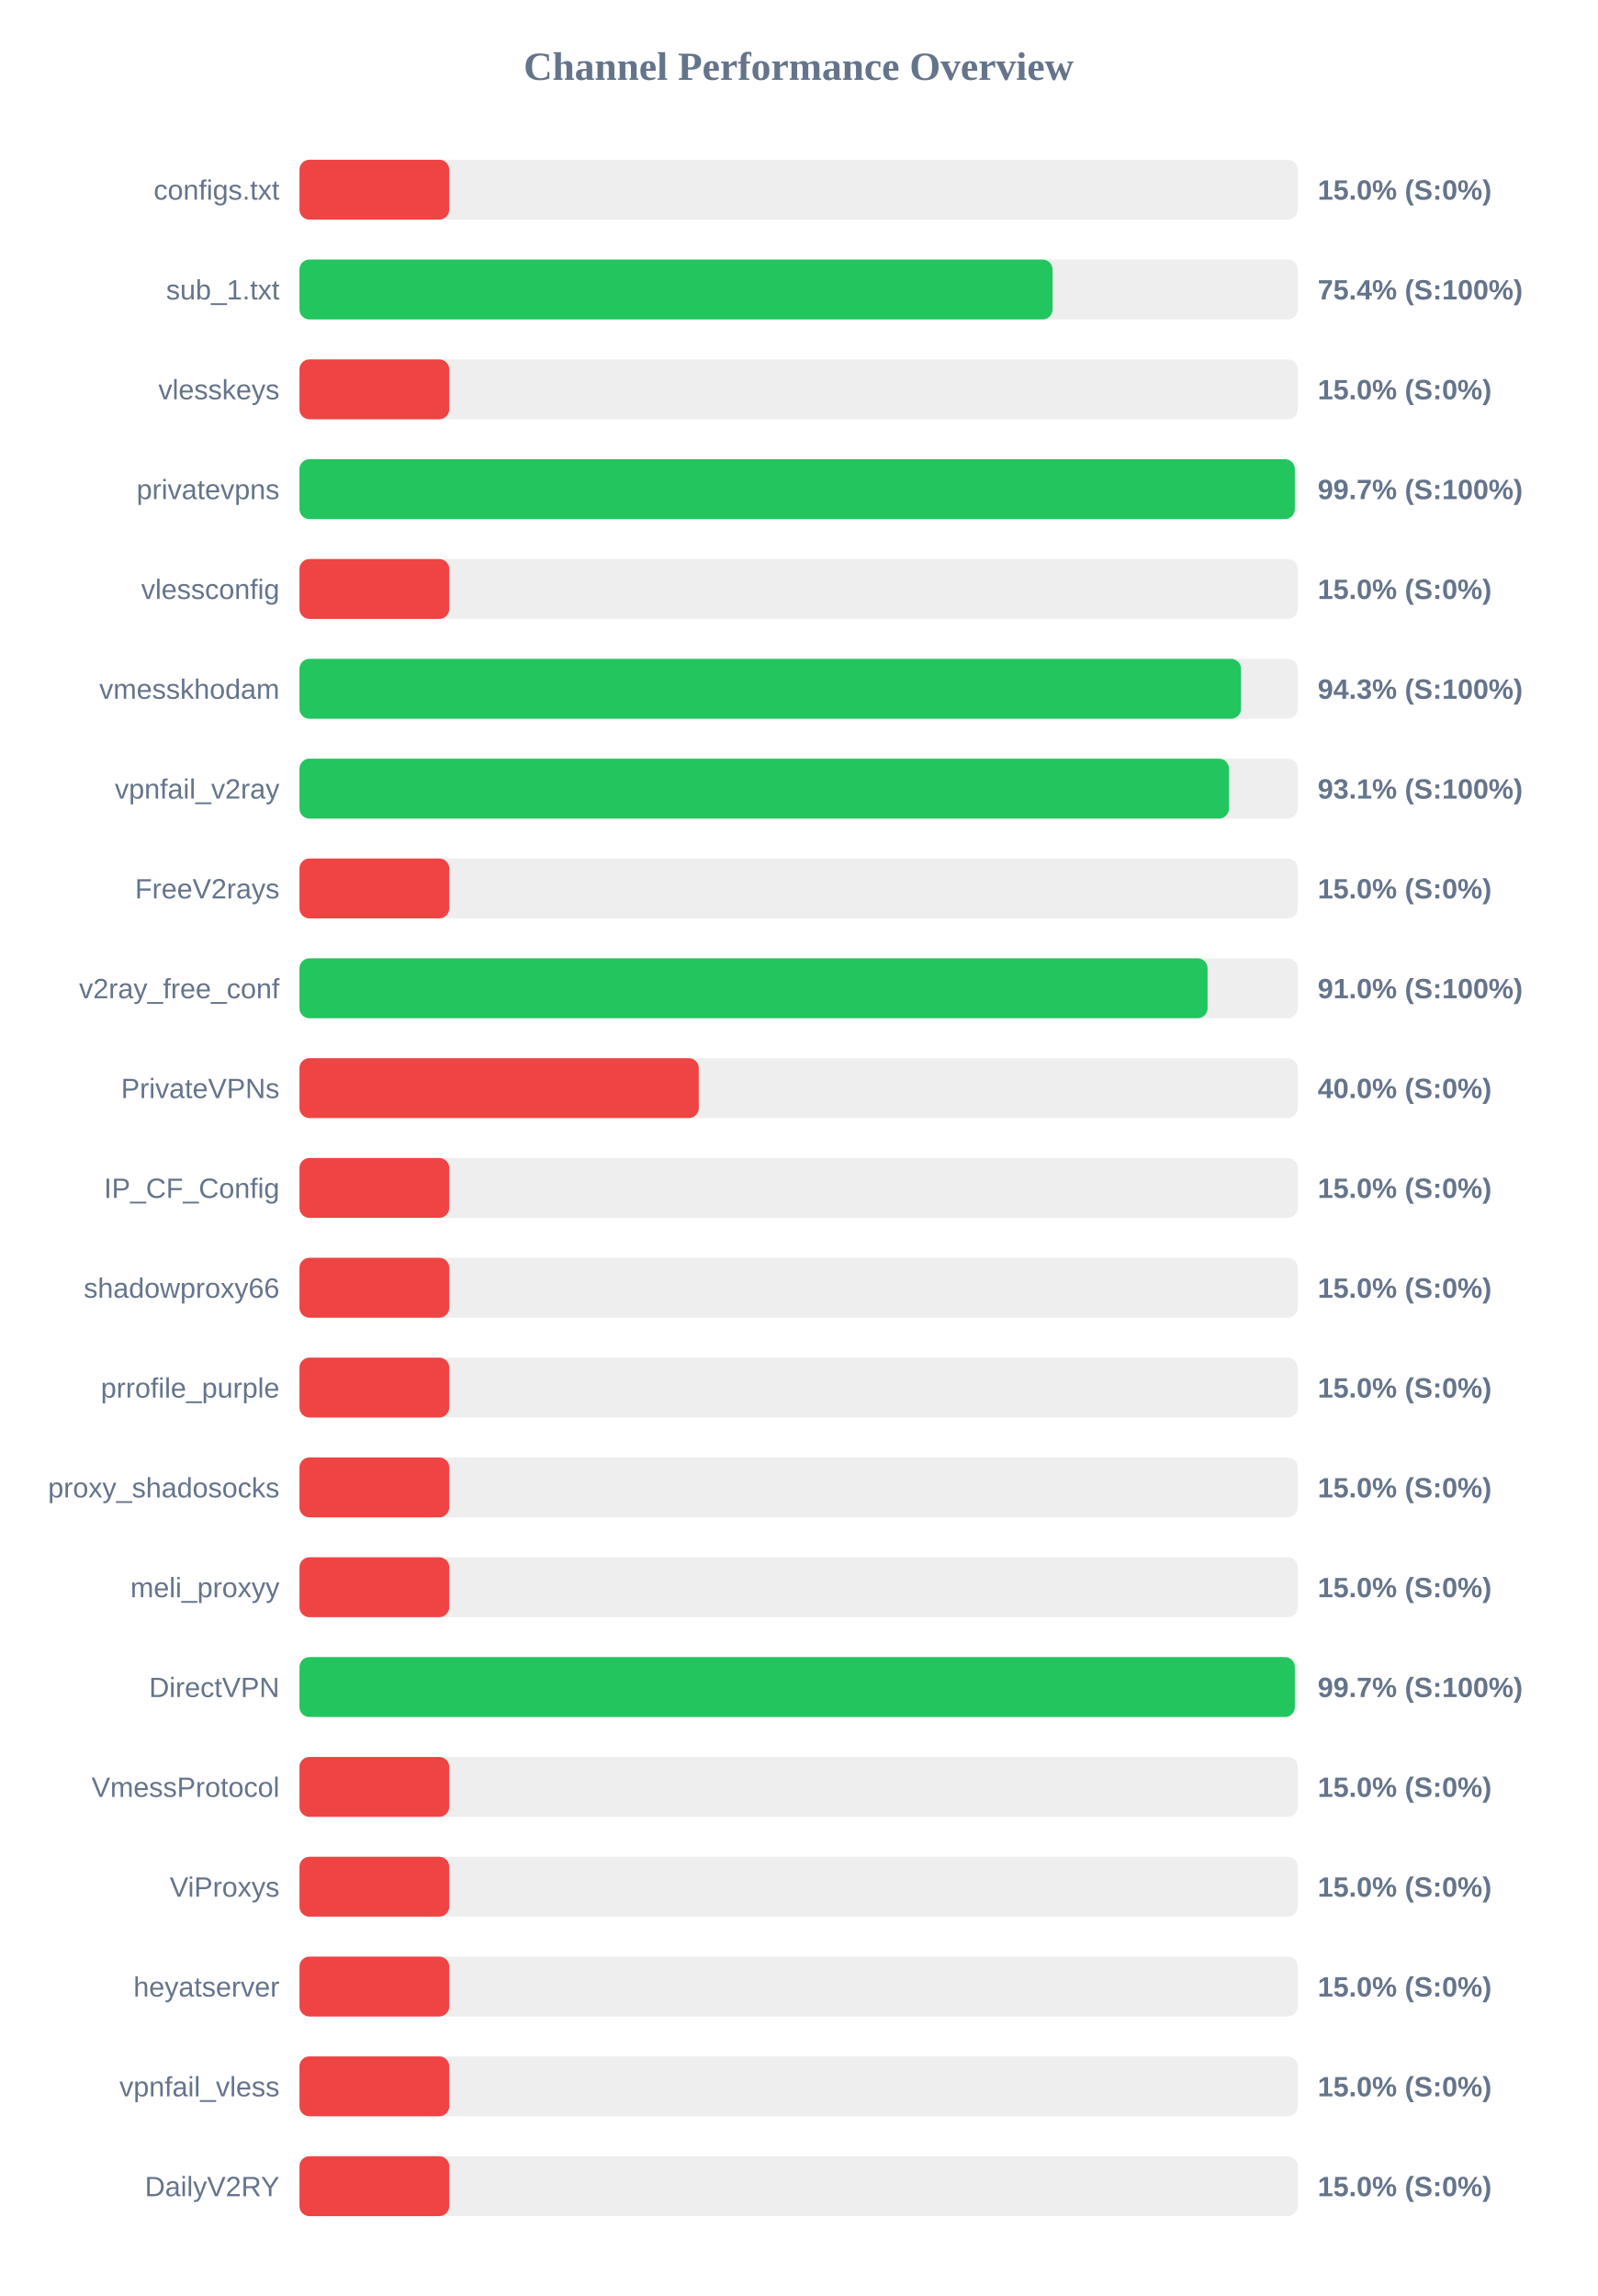
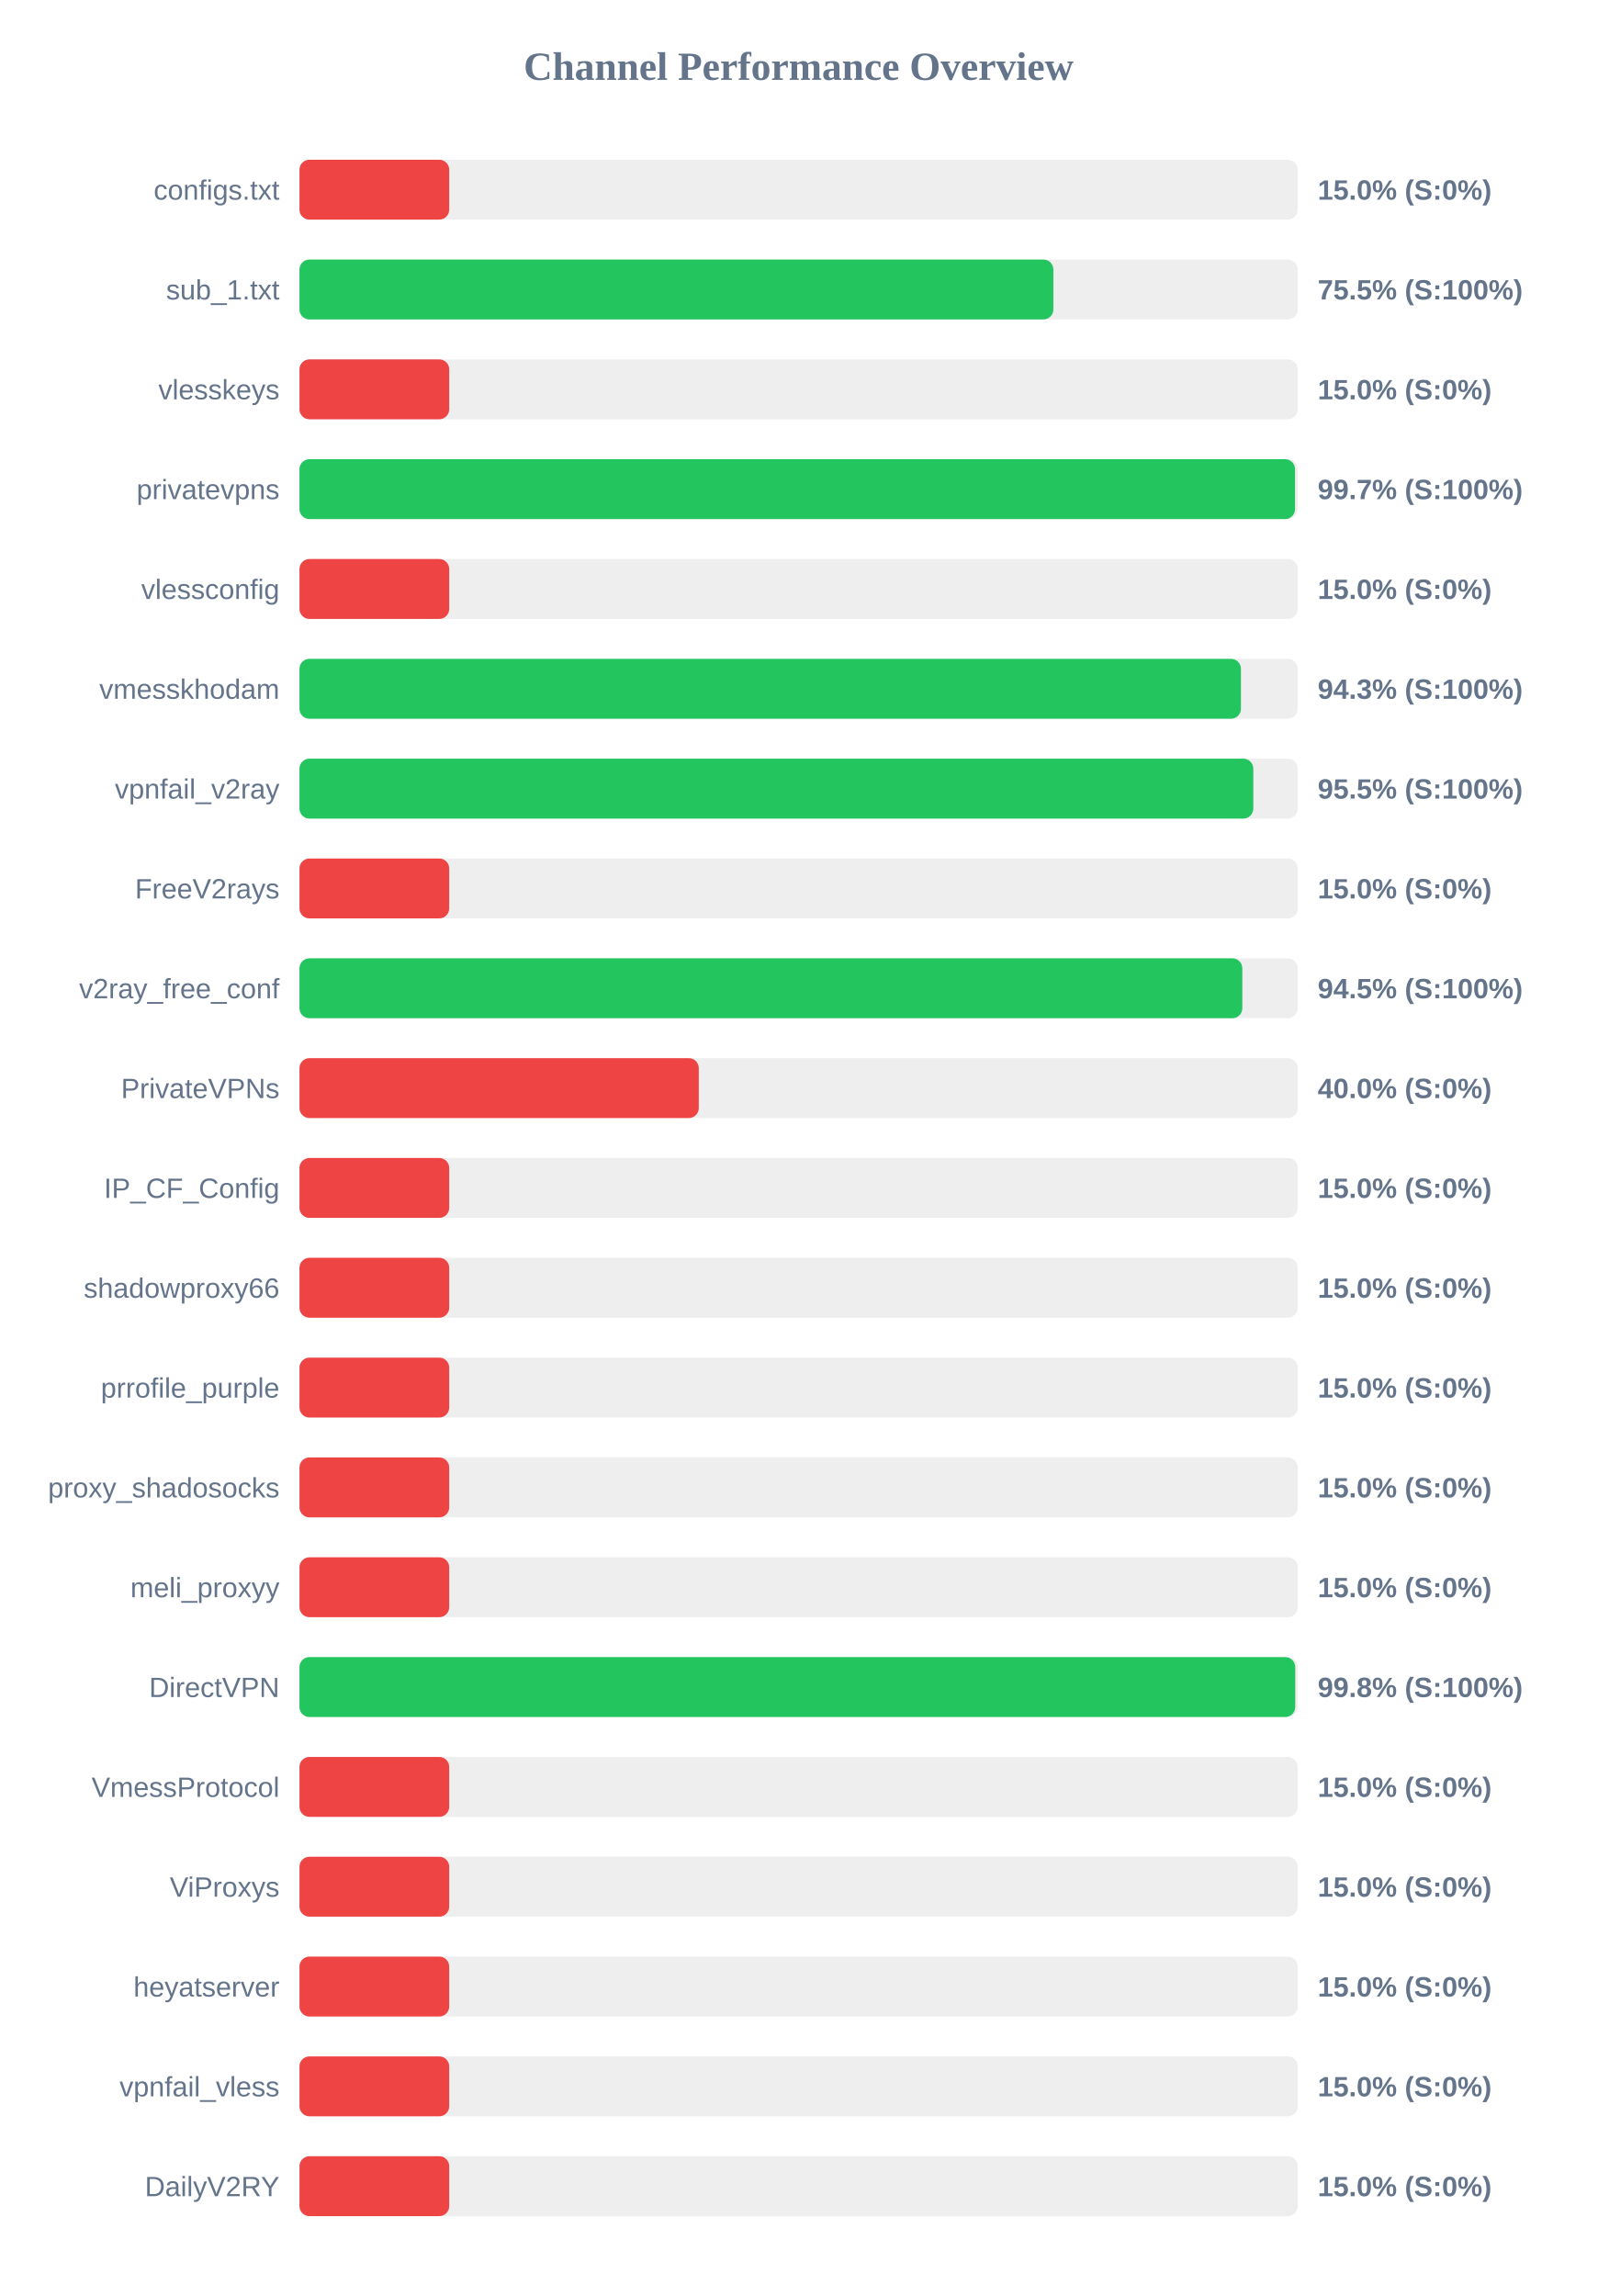
<svg xmlns="http://www.w3.org/2000/svg" width="800" height="1150" version="1.1">
  <style>
        .row { font: 14px Arial; fill: #64748b; }
        .score { font: bold 14px Arial; fill: #64748b; }
    </style>
  <text x="400" y="40" text-anchor="middle" font-size="20px" font-weight="bold" fill="#64748b">Channel Performance Overview</text>
  <rect x="150" y="80" width="500" height="30" fill="#eee" rx="5" />
  <rect x="150" y="80" width="75.0" height="30" fill="#ef4444" rx="5" />
  <text x="140" y="100" text-anchor="end" class="row">configs.txt</text>
  <text x="660" y="100" text-anchor="start" class="score">15.0% (S:0%)</text>
  <rect x="150" y="130" width="500" height="30" fill="#eee" rx="5" />
-   <rect x="150" y="130" width="377.2" height="30" fill="#22c55e" rx="5" />
+   <rect x="150" y="130" width="377.6" height="30" fill="#22c55e" rx="5" />
  <text x="140" y="150" text-anchor="end" class="row">sub_1.txt</text>
-   <text x="660" y="150" text-anchor="start" class="score">75.4% (S:100%)</text>
+   <text x="660" y="150" text-anchor="start" class="score">75.5% (S:100%)</text>
  <rect x="150" y="180" width="500" height="30" fill="#eee" rx="5" />
  <rect x="150" y="180" width="75.0" height="30" fill="#ef4444" rx="5" />
  <text x="140" y="200" text-anchor="end" class="row">vlesskeys</text>
  <text x="660" y="200" text-anchor="start" class="score">15.0% (S:0%)</text>
  <rect x="150" y="230" width="500" height="30" fill="#eee" rx="5" />
-   <rect x="150" y="230" width="498.55" height="30" fill="#22c55e" rx="5" />
+   <rect x="150" y="230" width="498.65" height="30" fill="#22c55e" rx="5" />
  <text x="140" y="250" text-anchor="end" class="row">privatevpns</text>
  <text x="660" y="250" text-anchor="start" class="score">99.7% (S:100%)</text>
  <rect x="150" y="280" width="500" height="30" fill="#eee" rx="5" />
  <rect x="150" y="280" width="75.0" height="30" fill="#ef4444" rx="5" />
  <text x="140" y="300" text-anchor="end" class="row">vlessconfig</text>
  <text x="660" y="300" text-anchor="start" class="score">15.0% (S:0%)</text>
  <rect x="150" y="330" width="500" height="30" fill="#eee" rx="5" />
-   <rect x="150" y="330" width="471.6" height="30" fill="#22c55e" rx="5" />
+   <rect x="150" y="330" width="471.55" height="30" fill="#22c55e" rx="5" />
  <text x="140" y="350" text-anchor="end" class="row">vmesskhodam</text>
  <text x="660" y="350" text-anchor="start" class="score">94.3% (S:100%)</text>
  <rect x="150" y="380" width="500" height="30" fill="#eee" rx="5" />
-   <rect x="150" y="380" width="465.55" height="30" fill="#22c55e" rx="5" />
+   <rect x="150" y="380" width="477.75" height="30" fill="#22c55e" rx="5" />
  <text x="140" y="400" text-anchor="end" class="row">vpnfail_v2ray</text>
-   <text x="660" y="400" text-anchor="start" class="score">93.1% (S:100%)</text>
+   <text x="660" y="400" text-anchor="start" class="score">95.5% (S:100%)</text>
  <rect x="150" y="430" width="500" height="30" fill="#eee" rx="5" />
  <rect x="150" y="430" width="75.0" height="30" fill="#ef4444" rx="5" />
  <text x="140" y="450" text-anchor="end" class="row">FreeV2rays</text>
  <text x="660" y="450" text-anchor="start" class="score">15.0% (S:0%)</text>
  <rect x="150" y="480" width="500" height="30" fill="#eee" rx="5" />
-   <rect x="150" y="480" width="454.85" height="30" fill="#22c55e" rx="5" />
+   <rect x="150" y="480" width="472.25" height="30" fill="#22c55e" rx="5" />
  <text x="140" y="500" text-anchor="end" class="row">v2ray_free_conf</text>
-   <text x="660" y="500" text-anchor="start" class="score">91.0% (S:100%)</text>
+   <text x="660" y="500" text-anchor="start" class="score">94.5% (S:100%)</text>
  <rect x="150" y="530" width="500" height="30" fill="#eee" rx="5" />
  <rect x="150" y="530" width="200.0" height="30" fill="#ef4444" rx="5" />
  <text x="140" y="550" text-anchor="end" class="row">PrivateVPNs</text>
  <text x="660" y="550" text-anchor="start" class="score">40.0% (S:0%)</text>
  <rect x="150" y="580" width="500" height="30" fill="#eee" rx="5" />
  <rect x="150" y="580" width="75.0" height="30" fill="#ef4444" rx="5" />
  <text x="140" y="600" text-anchor="end" class="row">IP_CF_Config</text>
  <text x="660" y="600" text-anchor="start" class="score">15.0% (S:0%)</text>
  <rect x="150" y="630" width="500" height="30" fill="#eee" rx="5" />
  <rect x="150" y="630" width="75.0" height="30" fill="#ef4444" rx="5" />
  <text x="140" y="650" text-anchor="end" class="row">shadowproxy66</text>
  <text x="660" y="650" text-anchor="start" class="score">15.0% (S:0%)</text>
  <rect x="150" y="680" width="500" height="30" fill="#eee" rx="5" />
  <rect x="150" y="680" width="75.0" height="30" fill="#ef4444" rx="5" />
  <text x="140" y="700" text-anchor="end" class="row">prrofile_purple</text>
  <text x="660" y="700" text-anchor="start" class="score">15.0% (S:0%)</text>
  <rect x="150" y="730" width="500" height="30" fill="#eee" rx="5" />
  <rect x="150" y="730" width="75.0" height="30" fill="#ef4444" rx="5" />
  <text x="140" y="750" text-anchor="end" class="row">proxy_shadosocks</text>
  <text x="660" y="750" text-anchor="start" class="score">15.0% (S:0%)</text>
  <rect x="150" y="780" width="500" height="30" fill="#eee" rx="5" />
  <rect x="150" y="780" width="75.0" height="30" fill="#ef4444" rx="5" />
  <text x="140" y="800" text-anchor="end" class="row">meli_proxyy</text>
  <text x="660" y="800" text-anchor="start" class="score">15.0% (S:0%)</text>
  <rect x="150" y="830" width="500" height="30" fill="#eee" rx="5" />
-   <rect x="150" y="830" width="498.55" height="30" fill="#22c55e" rx="5" />
+   <rect x="150" y="830" width="498.75" height="30" fill="#22c55e" rx="5" />
  <text x="140" y="850" text-anchor="end" class="row">DirectVPN</text>
-   <text x="660" y="850" text-anchor="start" class="score">99.7% (S:100%)</text>
+   <text x="660" y="850" text-anchor="start" class="score">99.8% (S:100%)</text>
  <rect x="150" y="880" width="500" height="30" fill="#eee" rx="5" />
  <rect x="150" y="880" width="75.0" height="30" fill="#ef4444" rx="5" />
  <text x="140" y="900" text-anchor="end" class="row">VmessProtocol</text>
  <text x="660" y="900" text-anchor="start" class="score">15.0% (S:0%)</text>
  <rect x="150" y="930" width="500" height="30" fill="#eee" rx="5" />
  <rect x="150" y="930" width="75.0" height="30" fill="#ef4444" rx="5" />
  <text x="140" y="950" text-anchor="end" class="row">ViProxys</text>
  <text x="660" y="950" text-anchor="start" class="score">15.0% (S:0%)</text>
  <rect x="150" y="980" width="500" height="30" fill="#eee" rx="5" />
  <rect x="150" y="980" width="75.0" height="30" fill="#ef4444" rx="5" />
  <text x="140" y="1000" text-anchor="end" class="row">heyatserver</text>
  <text x="660" y="1000" text-anchor="start" class="score">15.0% (S:0%)</text>
  <rect x="150" y="1030" width="500" height="30" fill="#eee" rx="5" />
  <rect x="150" y="1030" width="75.0" height="30" fill="#ef4444" rx="5" />
  <text x="140" y="1050" text-anchor="end" class="row">vpnfail_vless</text>
  <text x="660" y="1050" text-anchor="start" class="score">15.0% (S:0%)</text>
  <rect x="150" y="1080" width="500" height="30" fill="#eee" rx="5" />
  <rect x="150" y="1080" width="75.0" height="30" fill="#ef4444" rx="5" />
  <text x="140" y="1100" text-anchor="end" class="row">DailyV2RY</text>
  <text x="660" y="1100" text-anchor="start" class="score">15.0% (S:0%)</text>
</svg>
